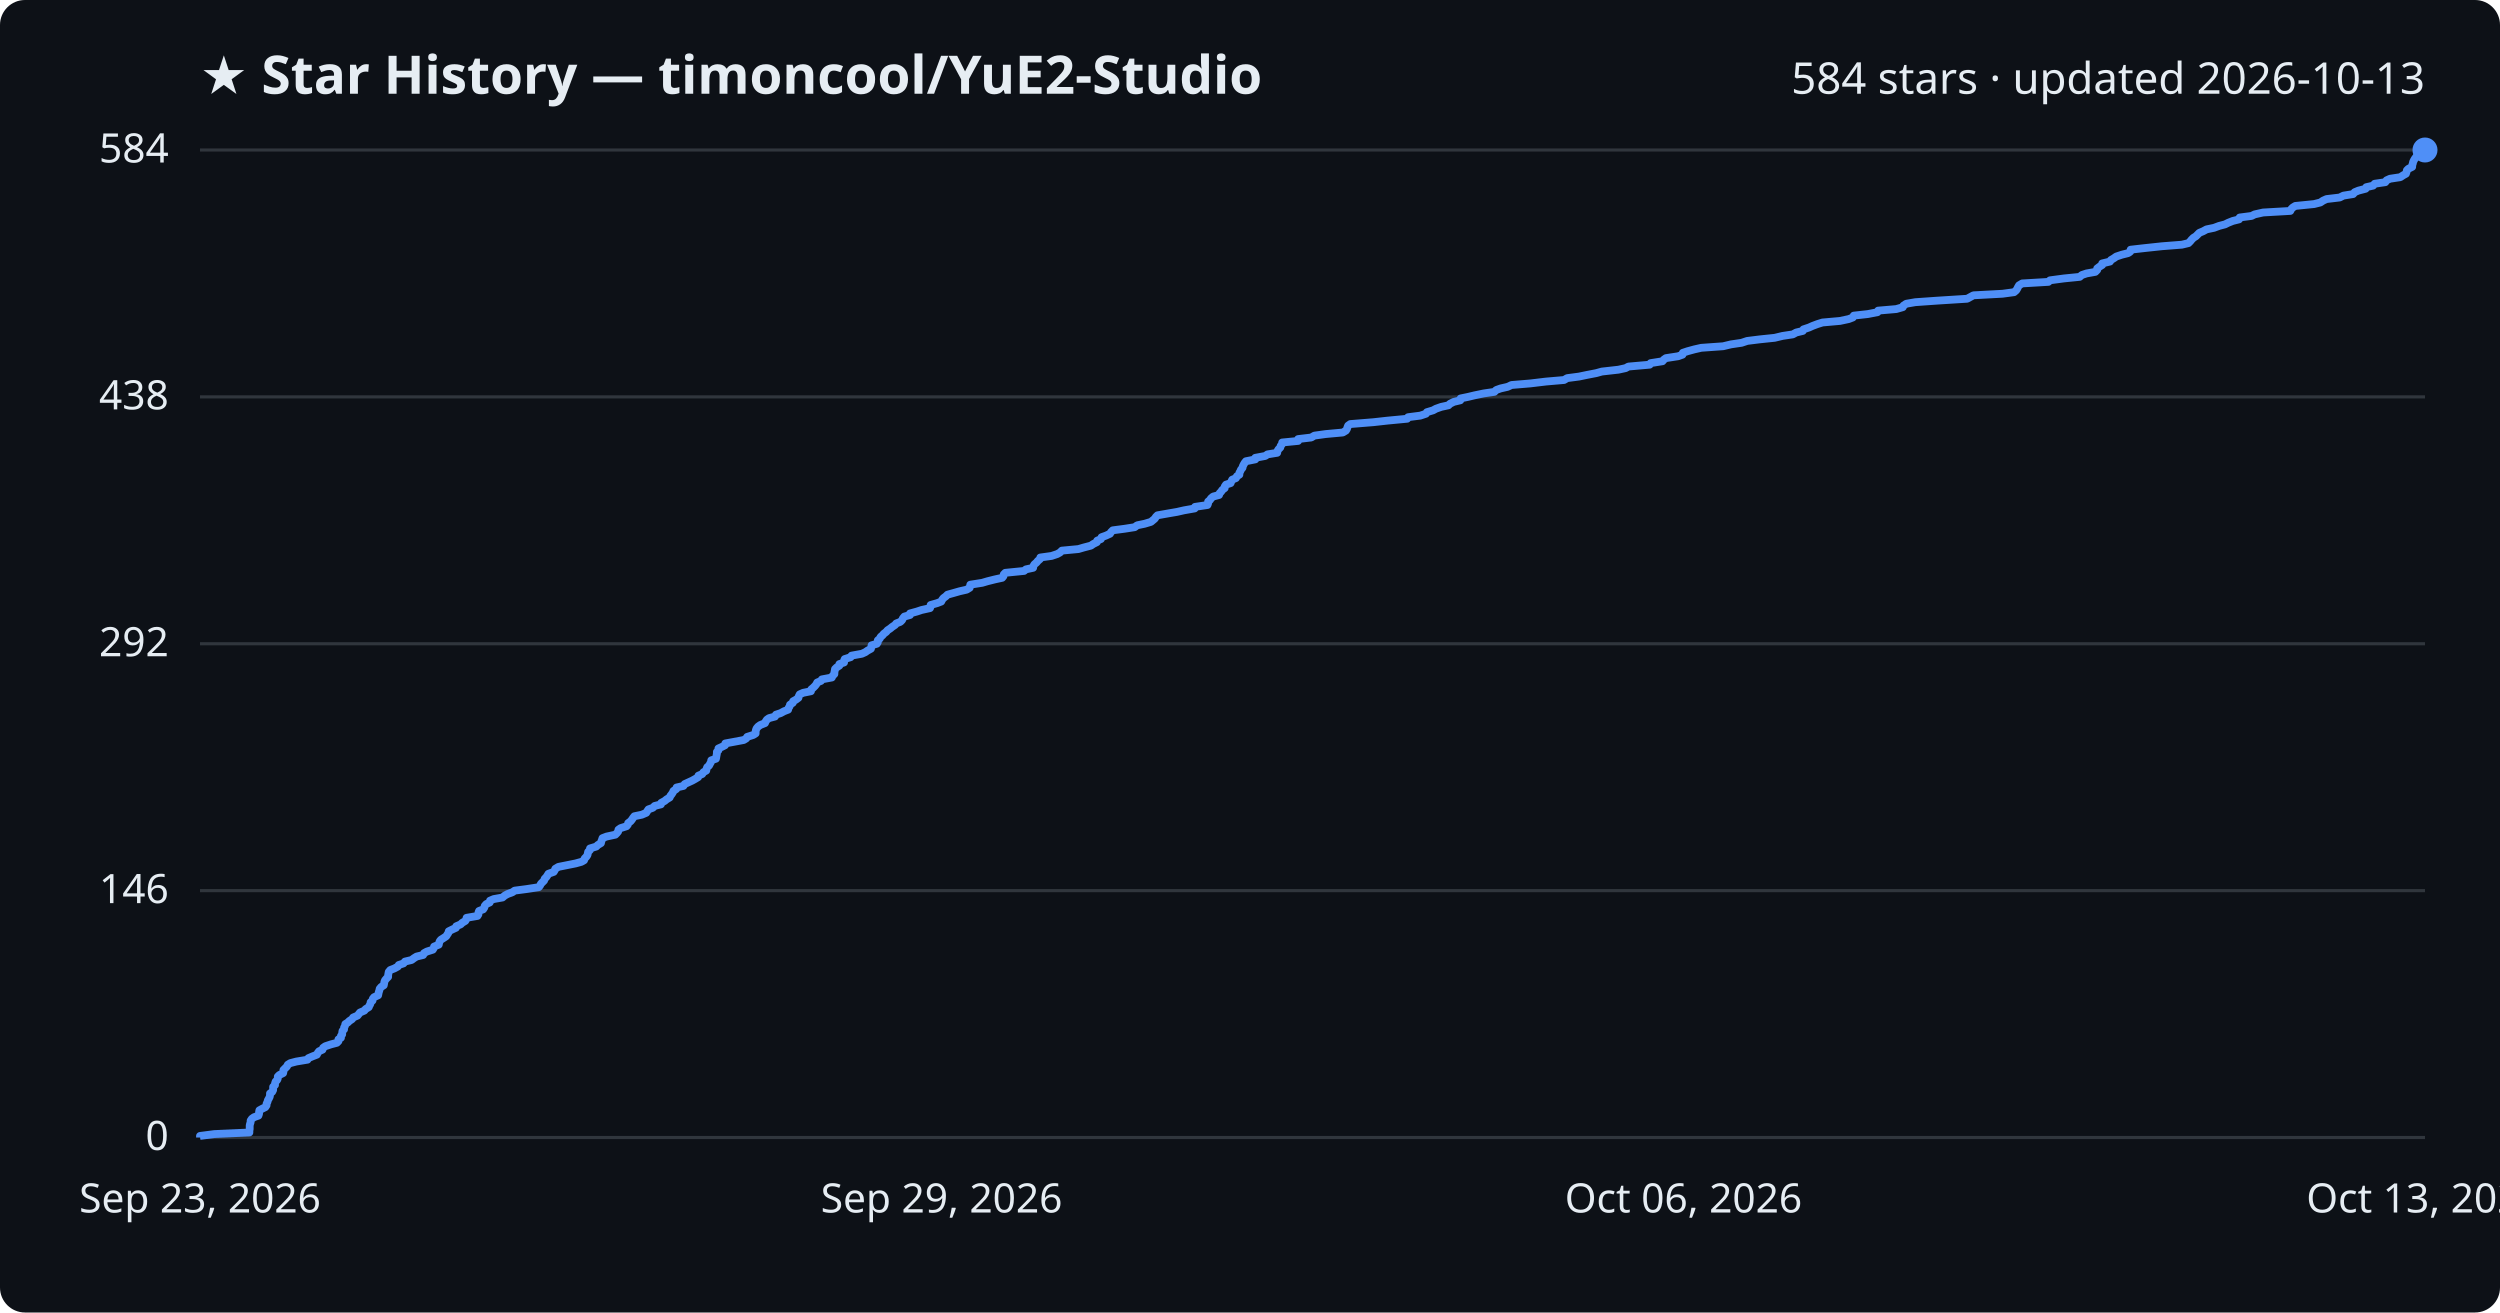
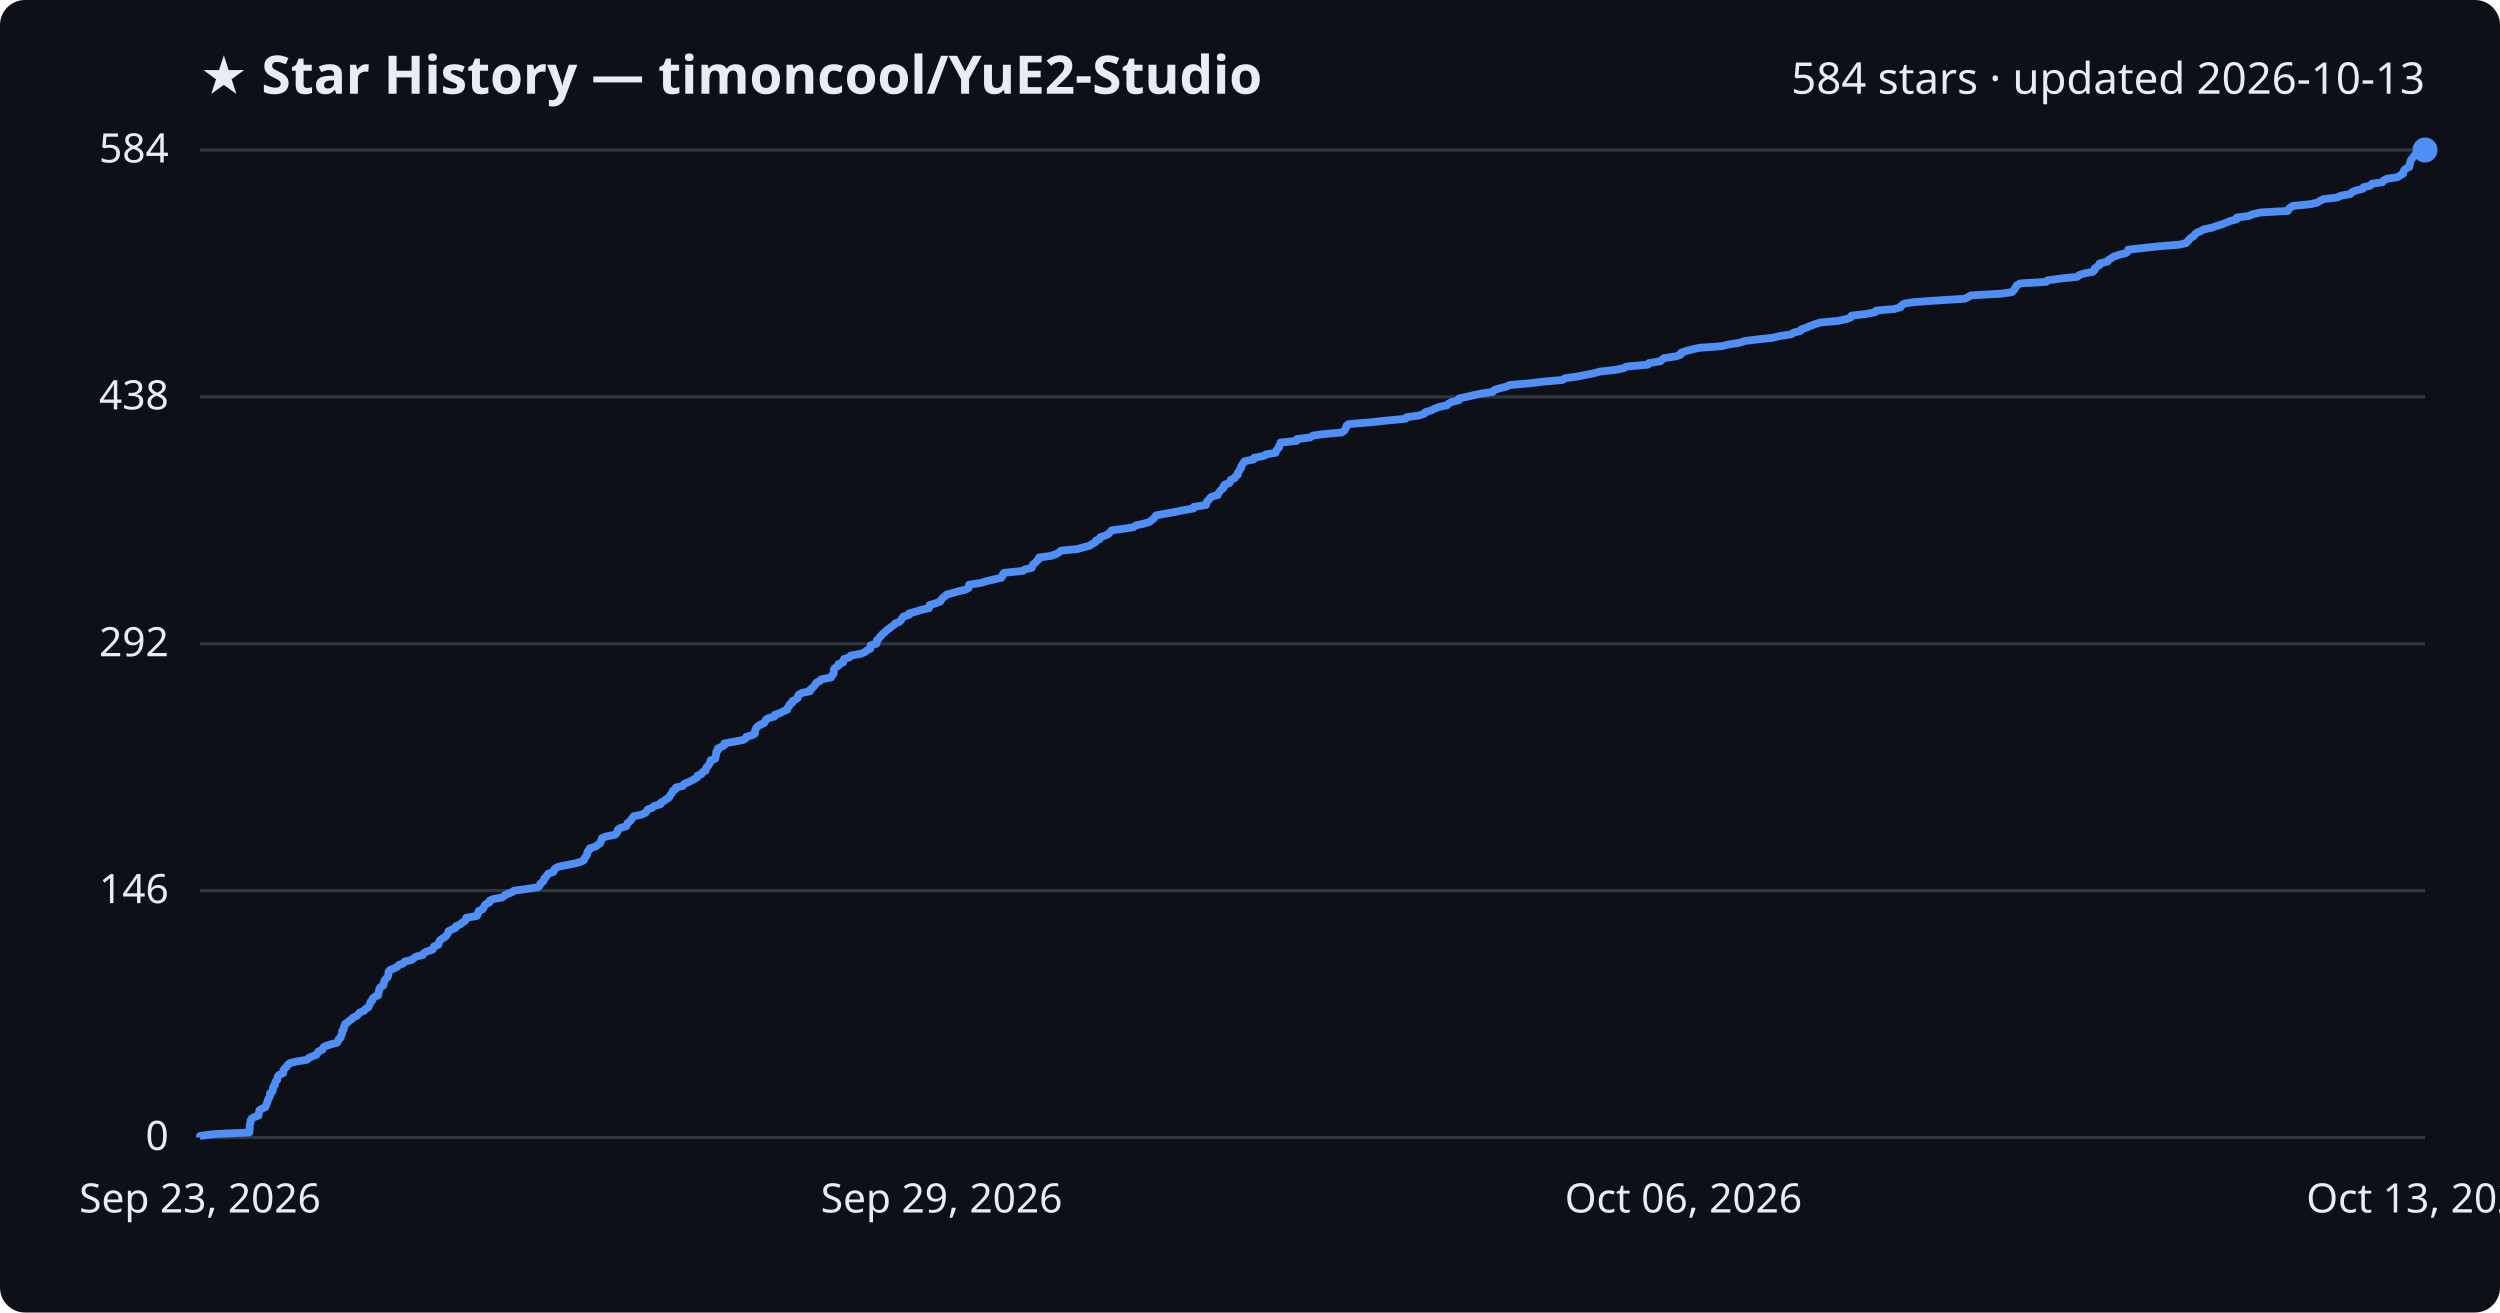
<svg xmlns="http://www.w3.org/2000/svg" viewBox="0 0 800 420" font-family="Segoe UI, sans-serif">
  <rect width="800" height="420" fill="#0d1117" rx="8" />
  <text x="64" y="30" fill="#e6edf3" font-size="17" font-weight="700">★ Star History — timoncool/YuE2-Studio</text>
  <text x="776" y="30" fill="#e6edf3" font-size="14" text-anchor="end">584 stars · updated 2026-10-13</text>
  <line x1="64" y1="364.0" x2="776" y2="364.0" stroke="#30363d" stroke-width="1" />
  <text x="54" y="368.0" fill="#e6edf3" font-size="13" text-anchor="end">0</text>
  <line x1="64" y1="285.0" x2="776" y2="285.0" stroke="#30363d" stroke-width="1" />
  <text x="54" y="289.0" fill="#e6edf3" font-size="13" text-anchor="end">146</text>
  <line x1="64" y1="206.0" x2="776" y2="206.0" stroke="#30363d" stroke-width="1" />
  <text x="54" y="210.0" fill="#e6edf3" font-size="13" text-anchor="end">292</text>
  <line x1="64" y1="127.0" x2="776" y2="127.0" stroke="#30363d" stroke-width="1" />
  <text x="54" y="131.0" fill="#e6edf3" font-size="13" text-anchor="end">438</text>
  <line x1="64" y1="48.0" x2="776" y2="48.0" stroke="#30363d" stroke-width="1" />
  <text x="54" y="52.0" fill="#e6edf3" font-size="13" text-anchor="end">584</text>
-   <path d="M64.0,364.0 L64.0,363.5 L68.6,362.9 L79.8,362.4 L79.8,361.8 L79.9,361.3 L79.9,360.8 L79.9,360.2 L80.0,359.7 L80.2,359.1 L80.2,358.6 L80.6,358.0 L81.3,357.5 L82.7,357.0 L82.9,356.4 L82.9,355.9 L83.0,355.3 L83.9,354.8 L84.9,354.3 L85.3,353.7 L85.3,353.2 L85.6,352.6 L85.7,352.1 L86.0,351.6 L86.3,351.0 L86.4,350.5 L86.4,349.9 L87.1,349.4 L87.4,348.8 L87.4,348.3 L87.4,347.8 L88.0,347.2 L88.0,346.7 L88.2,346.1 L88.7,345.6 L88.9,345.1 L88.9,344.5 L89.4,344.0 L90.6,343.4 L90.7,342.9 L90.7,342.4 L91.3,341.8 L91.8,341.3 L92.1,340.7 L92.9,340.2 L94.8,339.7 L98.4,339.1 L98.7,338.6 L100.1,338.0 L101.4,337.5 L101.7,336.9 L102.1,336.4 L103.2,335.9 L103.4,335.3 L104.1,334.8 L105.9,334.2 L107.8,333.7 L108.3,333.2 L108.3,332.6 L109.1,332.1 L109.1,331.5 L109.5,331.0 L109.5,330.5 L109.6,329.9 L110.1,329.4 L110.1,328.8 L110.4,328.3 L110.5,327.7 L111.3,327.2 L111.8,326.7 L112.7,326.1 L113.0,325.6 L114.4,325.0 L114.8,324.5 L115.2,324.0 L116.6,323.4 L117.0,322.9 L118.0,322.3 L118.2,321.8 L118.5,321.3 L118.6,320.7 L119.2,320.2 L119.3,319.6 L119.7,319.1 L121.0,318.5 L121.1,318.0 L121.2,317.5 L121.4,316.9 L121.5,316.4 L122.0,315.8 L122.8,315.3 L122.9,314.8 L123.0,314.2 L123.2,313.7 L123.7,313.1 L124.2,312.6 L124.2,312.1 L124.3,311.5 L124.4,311.0 L124.9,310.4 L126.2,309.9 L127.3,309.3 L127.6,308.8 L129.1,308.3 L129.6,307.7 L131.7,307.2 L132.5,306.6 L133.3,306.1 L135.4,305.6 L135.7,305.0 L136.6,304.5 L138.5,303.9 L138.8,303.4 L138.9,302.9 L140.4,302.3 L140.5,301.8 L140.7,301.2 L141.1,300.7 L141.9,300.2 L142.8,299.6 L143.1,299.1 L143.5,298.5 L143.6,298.0 L144.8,297.4 L145.9,296.9 L146.0,296.4 L147.4,295.8 L147.9,295.3 L148.9,294.7 L149.2,294.2 L149.3,293.7 L152.8,293.1 L153.1,292.6 L153.1,292.0 L153.3,291.5 L154.6,291.0 L155.0,290.4 L155.1,289.9 L155.6,289.3 L156.7,288.8 L156.8,288.2 L158.0,287.7 L160.8,287.2 L161.5,286.6 L162.4,286.1 L164.0,285.5 L164.7,285.0 L168.5,284.5 L172.4,283.9 L172.8,283.4 L173.1,282.8 L173.6,282.3 L174.1,281.8 L174.3,281.2 L174.8,280.7 L175.2,280.1 L175.5,279.6 L177.2,279.0 L177.5,278.5 L177.7,278.0 L178.7,277.4 L181.2,276.9 L184.2,276.3 L186.0,275.8 L186.9,275.3 L187.1,274.7 L187.6,274.2 L188.0,273.6 L188.1,273.1 L188.2,272.6 L188.8,272.0 L188.8,271.5 L190.8,270.9 L191.3,270.4 L192.3,269.8 L192.4,269.3 L192.6,268.8 L192.8,268.2 L194.1,267.7 L196.9,267.1 L197.4,266.6 L197.8,266.1 L197.9,265.5 L198.6,265.0 L200.5,264.4 L200.9,263.9 L201.0,263.4 L201.8,262.8 L202.2,262.3 L202.6,261.7 L203.0,261.2 L205.4,260.7 L206.8,260.1 L207.1,259.6 L207.5,259.0 L208.9,258.5 L209.5,257.9 L211.5,257.4 L211.6,256.9 L212.7,256.3 L213.3,255.8 L214.3,255.2 L214.5,254.7 L214.9,254.2 L215.3,253.6 L215.5,253.1 L216.4,252.5 L216.5,252.0 L218.7,251.5 L219.1,250.9 L220.2,250.4 L221.5,249.8 L222.4,249.3 L223.4,248.7 L223.5,248.2 L224.7,247.7 L225.1,247.1 L226.0,246.6 L226.1,246.0 L226.3,245.5 L226.9,245.0 L227.2,244.4 L227.5,243.9 L227.6,243.3 L229.1,242.8 L229.2,242.3 L229.3,241.7 L229.4,241.2 L229.4,240.6 L229.9,240.1 L229.9,239.5 L231.0,239.0 L232.0,238.5 L232.1,237.9 L234.8,237.4 L238.0,236.8 L238.8,236.3 L239.1,235.8 L241.0,235.2 L241.8,234.7 L241.8,234.1 L241.9,233.6 L242.1,233.1 L242.6,232.5 L243.3,232.0 L244.8,231.4 L245.0,230.9 L245.4,230.3 L246.1,229.8 L248.0,229.3 L248.3,228.7 L249.8,228.2 L250.9,227.6 L252.2,227.1 L252.3,226.6 L252.7,226.0 L252.8,225.5 L253.7,224.9 L253.8,224.4 L254.7,223.9 L255.5,223.3 L255.6,222.8 L255.9,222.2 L257.0,221.7 L259.5,221.2 L259.6,220.6 L260.2,220.1 L260.8,219.5 L261.2,219.0 L261.5,218.4 L262.7,217.9 L263.0,217.4 L266.2,216.8 L266.4,216.3 L267.0,215.7 L267.0,215.2 L267.1,214.7 L267.2,214.1 L267.7,213.6 L268.6,213.0 L268.6,212.5 L270.1,212.0 L270.1,211.4 L270.3,210.9 L272.2,210.3 L272.5,209.8 L275.8,209.2 L276.9,208.7 L277.6,208.2 L278.7,207.6 L278.8,207.1 L278.9,206.5 L280.6,206.0 L280.9,205.5 L280.9,204.9 L281.5,204.4 L281.8,203.8 L282.4,203.3 L282.8,202.8 L283.6,202.2 L284.0,201.7 L284.9,201.1 L285.5,200.6 L286.4,200.0 L286.8,199.5 L288.1,199.0 L288.7,198.4 L288.9,197.9 L289.4,197.3 L291.2,196.8 L291.2,196.3 L293.4,195.7 L294.9,195.2 L297.6,194.6 L297.8,194.1 L297.8,193.6 L299.9,193.0 L301.2,192.5 L301.5,191.9 L301.9,191.4 L302.7,190.8 L303.2,190.3 L305.0,189.8 L307.1,189.2 L309.3,188.7 L310.3,188.1 L310.4,187.6 L310.5,187.1 L314.3,186.5 L316.0,186.0 L318.4,185.4 L320.7,184.9 L321.1,184.4 L321.2,183.8 L321.7,183.3 L327.7,182.7 L328.3,182.2 L330.6,181.7 L330.7,181.1 L331.0,180.6 L331.7,180.0 L332.1,179.5 L332.8,178.9 L332.9,178.4 L336.5,177.9 L338.3,177.3 L339.2,176.8 L339.8,176.2 L345.1,175.7 L346.8,175.2 L349.1,174.6 L349.8,174.1 L351.0,173.5 L351.1,173.0 L352.3,172.5 L352.5,171.9 L353.9,171.4 L355.2,170.8 L355.5,170.3 L356.1,169.7 L359.9,169.2 L363.1,168.7 L363.9,168.1 L366.3,167.6 L368.3,167.0 L368.9,166.5 L369.5,166.0 L369.9,165.4 L370.4,164.9 L373.8,164.3 L376.7,163.8 L378.9,163.3 L382.3,162.7 L382.4,162.2 L386.4,161.6 L386.6,161.1 L386.6,160.5 L387.2,160.0 L387.5,159.5 L388.2,158.9 L390.1,158.4 L390.3,157.8 L390.8,157.3 L391.1,156.8 L391.9,156.2 L391.9,155.7 L392.3,155.1 L393.8,154.6 L394.0,154.1 L394.3,153.5 L395.5,153.0 L395.8,152.4 L396.6,151.9 L396.6,151.3 L396.9,150.8 L397.1,150.3 L397.6,149.7 L397.7,149.2 L398.0,148.6 L398.3,148.1 L398.7,147.6 L401.7,147.0 L401.7,146.5 L404.9,145.9 L405.6,145.4 L408.7,144.9 L408.8,144.3 L409.1,143.8 L409.7,143.2 L409.8,142.7 L410.2,142.2 L410.3,141.6 L415.4,141.1 L415.4,140.5 L419.6,140.0 L420.6,139.4 L424.2,138.9 L429.7,138.4 L430.7,137.8 L431.0,137.3 L431.2,136.7 L431.4,136.2 L432.1,135.7 L439.5,135.1 L444.0,134.6 L450.3,134.0 L450.6,133.5 L454.5,133.0 L456.3,132.4 L456.6,131.9 L458.6,131.3 L459.5,130.8 L461.2,130.2 L463.5,129.7 L464.0,129.2 L465.2,128.6 L467.3,128.1 L467.4,127.5 L469.8,127.0 L471.9,126.5 L474.8,125.9 L478.2,125.4 L478.8,124.8 L480.2,124.3 L482.4,123.8 L483.7,123.2 L489.7,122.7 L494.7,122.1 L500.5,121.6 L501.5,121.0 L505.3,120.5 L507.7,120.0 L510.8,119.4 L512.6,118.9 L517.9,118.3 L520.2,117.8 L521.1,117.3 L527.9,116.7 L528.2,116.2 L532.0,115.6 L532.4,115.1 L533.1,114.6 L537.0,114.0 L538.4,113.5 L538.5,112.9 L540.0,112.4 L542.2,111.8 L544.4,111.3 L551.4,110.8 L553.9,110.2 L557.3,109.7 L559.1,109.1 L563.1,108.6 L567.9,108.1 L570.4,107.5 L573.7,107.0 L574.8,106.4 L576.9,105.9 L577.1,105.4 L578.9,104.8 L580.0,104.3 L581.6,103.7 L583.2,103.2 L588.8,102.7 L591.6,102.1 L592.9,101.6 L593.2,101.0 L597.7,100.5 L600.8,99.9 L601.0,99.4 L606.8,98.9 L608.9,98.3 L609.1,97.8 L610.0,97.2 L612.9,96.7 L620.0,96.2 L629.5,95.6 L630.4,95.1 L631.5,94.5 L640.8,94.0 L644.5,93.5 L645.2,92.9 L645.5,92.4 L645.8,91.8 L646.1,91.3 L647.1,90.7 L655.5,90.2 L656.0,89.7 L660.5,89.1 L665.5,88.6 L666.2,88.0 L667.7,87.5 L670.5,87.0 L671.1,86.4 L671.1,85.9 L671.9,85.3 L672.7,84.8 L672.7,84.3 L675.2,83.7 L675.5,83.2 L676.5,82.6 L677.2,82.1 L679.0,81.5 L681.0,81.0 L681.7,80.5 L681.8,79.9 L686.2,79.4 L691.8,78.8 L698.2,78.3 L700.3,77.8 L700.9,77.2 L701.3,76.7 L701.9,76.1 L702.7,75.6 L703.2,75.1 L703.8,74.5 L705.0,74.0 L706.1,73.4 L708.5,72.9 L710.1,72.3 L712.0,71.8 L713.0,71.3 L714.5,70.7 L716.5,70.2 L716.7,69.6 L720.5,69.1 L721.5,68.6 L724.2,68.0 L732.9,67.5 L733.2,66.9 L733.7,66.4 L734.5,65.9 L740.5,65.3 L742.5,64.8 L743.4,64.2 L744.5,63.7 L748.7,63.2 L749.9,62.6 L753.0,62.1 L753.5,61.5 L754.7,61.0 L757.0,60.4 L757.2,59.9 L759.4,59.4 L759.9,58.8 L763.3,58.3 L763.7,57.7 L764.8,57.2 L768.1,56.7 L769.0,56.1 L769.9,55.6 L770.1,55.0 L770.2,54.5 L770.7,54.0 L771.9,53.4 L771.9,52.9 L772.1,52.3 L772.2,51.8 L772.5,51.2 L772.8,50.7 L773.2,50.2 L773.7,49.6 L775.0,49.1 L775.2,48.5 L776.0,48.0 L776.0,48.0" fill="none" stroke="#4f8ff7" stroke-width="2.5" stroke-linejoin="round" />
+   <path d="M64.0,364.0 L64.0,363.5 L68.6,362.9 L79.8,362.4 L79.8,361.8 L79.9,361.3 L79.9,360.8 L79.9,360.2 L80.0,359.7 L80.2,359.1 L80.2,358.6 L80.5,358.0 L81.3,357.5 L82.7,357.0 L82.8,356.4 L82.9,355.9 L83.0,355.3 L83.8,354.8 L84.9,354.3 L85.2,353.7 L85.3,353.2 L85.6,352.6 L85.7,352.1 L85.9,351.6 L86.3,351.0 L86.4,350.5 L86.4,349.9 L87.1,349.4 L87.3,348.8 L87.4,348.3 L87.4,347.8 L88.0,347.2 L88.0,346.7 L88.2,346.1 L88.7,345.6 L88.8,345.1 L88.9,344.5 L89.3,344.0 L90.6,343.4 L90.7,342.9 L90.7,342.4 L91.2,341.8 L91.8,341.3 L92.1,340.7 L92.8,340.2 L94.8,339.7 L98.3,339.1 L98.7,338.6 L100.0,338.0 L101.3,337.5 L101.6,336.9 L102.0,336.4 L103.2,335.9 L103.4,335.3 L104.0,334.8 L105.8,334.2 L107.8,333.7 L108.2,333.2 L108.3,332.6 L109.0,332.1 L109.1,331.5 L109.4,331.0 L109.5,330.5 L109.5,329.9 L110.0,329.4 L110.0,328.8 L110.3,328.3 L110.4,327.7 L111.2,327.2 L111.7,326.7 L112.6,326.1 L113.0,325.6 L114.3,325.0 L114.7,324.5 L115.1,324.0 L116.6,323.4 L116.9,322.9 L117.9,322.3 L118.1,321.8 L118.4,321.3 L118.5,320.7 L119.1,320.2 L119.2,319.6 L119.7,319.1 L121.0,318.5 L121.0,318.0 L121.2,317.5 L121.3,316.9 L121.4,316.4 L121.9,315.8 L122.7,315.3 L122.8,314.8 L122.9,314.2 L123.1,313.7 L123.6,313.1 L124.1,312.6 L124.2,312.1 L124.3,311.5 L124.3,311.0 L124.8,310.4 L126.1,309.9 L127.2,309.3 L127.6,308.8 L129.0,308.3 L129.5,307.7 L131.7,307.2 L132.4,306.6 L133.2,306.1 L135.3,305.6 L135.6,305.0 L136.5,304.5 L138.4,303.9 L138.7,303.4 L138.8,302.9 L140.3,302.3 L140.4,301.8 L140.6,301.2 L141.0,300.7 L141.8,300.2 L142.7,299.6 L143.0,299.1 L143.4,298.5 L143.5,298.0 L144.7,297.4 L145.8,296.9 L145.9,296.4 L147.3,295.8 L147.8,295.3 L148.8,294.7 L149.1,294.2 L149.2,293.7 L152.6,293.1 L152.9,292.6 L153.0,292.0 L153.2,291.5 L154.4,291.0 L154.8,290.4 L155.0,289.9 L155.5,289.3 L156.6,288.8 L156.7,288.2 L157.8,287.7 L160.7,287.2 L161.4,286.6 L162.3,286.1 L163.9,285.5 L164.5,285.0 L168.3,284.5 L172.2,283.9 L172.7,283.4 L172.9,282.8 L173.5,282.3 L174.0,281.8 L174.1,281.2 L174.7,280.7 L175.0,280.1 L175.4,279.6 L177.1,279.0 L177.3,278.5 L177.5,278.0 L178.6,277.4 L181.0,276.9 L184.0,276.3 L185.8,275.8 L186.8,275.3 L187.0,274.7 L187.4,274.2 L187.8,273.6 L187.9,273.1 L188.0,272.6 L188.6,272.0 L188.7,271.5 L190.6,270.9 L191.2,270.4 L192.1,269.8 L192.2,269.3 L192.5,268.8 L192.6,268.2 L193.9,267.7 L196.8,267.1 L197.3,266.6 L197.6,266.1 L197.7,265.5 L198.4,265.0 L200.4,264.4 L200.7,263.9 L200.8,263.4 L201.6,262.8 L202.0,262.3 L202.4,261.7 L202.8,261.2 L205.2,260.7 L206.6,260.1 L206.9,259.6 L207.3,259.0 L208.7,258.5 L209.3,257.9 L211.3,257.4 L211.4,256.9 L212.5,256.3 L213.1,255.8 L214.1,255.2 L214.3,254.7 L214.7,254.2 L215.1,253.6 L215.3,253.1 L216.2,252.5 L216.3,252.0 L218.5,251.5 L218.9,250.9 L220.0,250.4 L221.3,249.8 L222.2,249.3 L223.2,248.7 L223.2,248.2 L224.5,247.7 L224.8,247.1 L225.8,246.6 L225.9,246.0 L226.1,245.5 L226.7,245.0 L227.0,244.4 L227.3,243.9 L227.4,243.3 L228.9,242.8 L229.0,242.3 L229.1,241.7 L229.2,241.2 L229.2,240.6 L229.7,240.1 L229.7,239.5 L230.8,239.0 L231.8,238.5 L231.8,237.9 L234.6,237.4 L237.8,236.8 L238.6,236.3 L238.8,235.8 L240.8,235.2 L241.6,234.7 L241.6,234.1 L241.7,233.6 L241.9,233.1 L242.4,232.5 L243.1,232.0 L244.5,231.4 L244.8,230.9 L245.1,230.3 L245.9,229.8 L247.8,229.3 L248.0,228.7 L249.6,228.2 L250.7,227.6 L251.9,227.1 L252.0,226.6 L252.5,226.0 L252.6,225.5 L253.5,224.9 L253.5,224.4 L254.5,223.9 L255.3,223.3 L255.3,222.8 L255.7,222.2 L256.8,221.7 L259.2,221.2 L259.3,220.6 L260.0,220.1 L260.6,219.5 L260.9,219.0 L261.3,218.4 L262.4,217.9 L262.8,217.4 L265.9,216.8 L266.1,216.3 L266.7,215.7 L266.8,215.2 L266.8,214.7 L266.9,214.1 L267.4,213.6 L268.3,213.0 L268.3,212.5 L269.8,212.0 L269.8,211.4 L270.1,210.9 L271.9,210.3 L272.2,209.8 L275.5,209.2 L276.7,208.7 L277.3,208.2 L278.5,207.6 L278.5,207.1 L278.6,206.5 L280.4,206.0 L280.6,205.5 L280.6,204.9 L281.2,204.4 L281.6,203.8 L282.1,203.3 L282.5,202.8 L283.3,202.2 L283.7,201.7 L284.6,201.1 L285.2,200.6 L286.1,200.0 L286.5,199.5 L287.8,199.0 L288.4,198.4 L288.6,197.9 L289.1,197.3 L290.9,196.8 L290.9,196.3 L293.1,195.7 L294.6,195.2 L297.3,194.6 L297.5,194.1 L297.5,193.6 L299.6,193.0 L300.9,192.5 L301.2,191.9 L301.6,191.4 L302.4,190.8 L302.9,190.3 L304.7,189.8 L306.7,189.2 L309.0,188.7 L310.0,188.1 L310.1,187.6 L310.1,187.1 L314.0,186.5 L315.6,186.0 L318.1,185.4 L320.4,184.9 L320.8,184.4 L320.9,183.8 L321.3,183.3 L327.3,182.7 L328.0,182.2 L330.2,181.7 L330.4,181.1 L330.6,180.6 L331.4,180.0 L331.8,179.5 L332.5,178.9 L332.5,178.4 L336.2,177.9 L338.0,177.3 L338.8,176.8 L339.5,176.2 L344.8,175.7 L346.5,175.2 L348.8,174.6 L349.4,174.1 L350.6,173.5 L350.7,173.0 L351.9,172.5 L352.1,171.9 L353.6,171.4 L354.8,170.8 L355.2,170.3 L355.7,169.7 L359.6,169.2 L362.7,168.7 L363.5,168.1 L365.9,167.6 L367.9,167.0 L368.5,166.5 L369.1,166.0 L369.6,165.4 L370.0,164.9 L373.4,164.3 L376.2,163.8 L378.5,163.3 L381.9,162.7 L382.0,162.2 L385.9,161.6 L386.1,161.1 L386.2,160.5 L386.8,160.0 L387.1,159.5 L387.8,158.9 L389.7,158.4 L389.9,157.8 L390.3,157.3 L390.7,156.8 L391.5,156.2 L391.5,155.7 L391.9,155.1 L393.4,154.6 L393.6,154.1 L393.9,153.5 L395.1,153.0 L395.4,152.4 L396.1,151.9 L396.1,151.3 L396.5,150.8 L396.7,150.3 L397.2,149.7 L397.2,149.2 L397.6,148.6 L397.9,148.1 L398.3,147.6 L401.2,147.0 L401.3,146.5 L404.4,145.9 L405.1,145.4 L408.2,144.9 L408.3,144.3 L408.7,143.8 L409.3,143.2 L409.3,142.7 L409.7,142.2 L409.8,141.6 L414.9,141.1 L415.0,140.5 L419.2,140.0 L420.1,139.4 L423.7,138.9 L429.3,138.4 L430.2,137.8 L430.5,137.3 L430.8,136.7 L430.9,136.2 L431.6,135.7 L439.0,135.1 L443.5,134.6 L449.8,134.0 L450.1,133.5 L453.9,133.0 L455.8,132.4 L456.1,131.9 L458.1,131.3 L459.0,130.8 L460.6,130.2 L463.0,129.7 L463.5,129.2 L464.6,128.6 L466.8,128.1 L466.9,127.5 L469.3,127.0 L471.4,126.5 L474.2,125.9 L477.7,125.4 L478.2,124.8 L479.7,124.3 L481.8,123.8 L483.1,123.2 L489.1,122.7 L494.1,122.1 L499.9,121.6 L500.9,121.0 L504.7,120.5 L507.2,120.0 L510.2,119.4 L512.0,118.9 L517.3,118.3 L519.6,117.8 L520.5,117.3 L527.3,116.7 L527.6,116.2 L531.4,115.6 L531.8,115.1 L532.5,114.6 L536.4,114.0 L537.8,113.5 L537.9,112.9 L539.3,112.4 L541.5,111.8 L543.8,111.3 L550.8,110.8 L553.3,110.2 L556.6,109.7 L558.4,109.1 L562.5,108.6 L567.2,108.1 L569.7,107.5 L573.1,107.0 L574.1,106.4 L576.2,105.9 L576.4,105.4 L578.2,104.8 L579.3,104.3 L580.9,103.7 L582.5,103.2 L588.1,102.7 L590.9,102.1 L592.2,101.6 L592.5,101.0 L597.0,100.5 L600.1,99.9 L600.3,99.4 L606.1,98.9 L608.2,98.3 L608.4,97.8 L609.3,97.2 L612.2,96.7 L619.2,96.2 L628.7,95.6 L629.7,95.1 L630.8,94.5 L640.1,94.0 L643.8,93.5 L644.4,92.9 L644.7,92.4 L645.1,91.8 L645.4,91.3 L646.4,90.7 L654.8,90.2 L655.2,89.7 L659.7,89.1 L664.7,88.6 L665.4,88.0 L666.9,87.5 L669.7,87.0 L670.3,86.4 L670.3,85.9 L671.1,85.3 L671.9,84.8 L671.9,84.3 L674.4,83.7 L674.7,83.2 L675.7,82.6 L676.4,82.1 L678.2,81.5 L680.2,81.0 L680.9,80.5 L681.0,79.9 L685.4,79.4 L691.0,78.8 L697.3,78.3 L699.5,77.8 L700.1,77.2 L700.5,76.7 L701.1,76.1 L701.9,75.6 L702.3,75.1 L702.9,74.5 L704.2,74.0 L705.2,73.4 L707.7,72.9 L709.3,72.3 L711.1,71.8 L712.2,71.3 L713.7,70.7 L715.7,70.2 L715.8,69.6 L719.7,69.1 L720.7,68.6 L723.3,68.0 L732.1,67.5 L732.4,66.9 L732.9,66.4 L733.7,65.9 L739.6,65.3 L741.6,64.8 L742.5,64.2 L743.6,63.7 L747.9,63.2 L749.1,62.6 L752.1,62.1 L752.6,61.5 L753.8,61.0 L756.1,60.4 L756.3,59.9 L758.5,59.4 L759.0,58.8 L762.4,58.3 L762.8,57.7 L763.9,57.2 L767.2,56.7 L768.1,56.1 L769.0,55.6 L769.1,55.0 L769.3,54.5 L769.8,54.0 L771.0,53.4 L771.0,52.9 L771.2,52.3 L771.3,51.8 L771.5,51.2 L771.9,50.7 L772.3,50.2 L772.8,49.6 L774.1,49.1 L774.3,48.5 L775.1,48.0 L776.0,48.0" fill="none" stroke="#4f8ff7" stroke-width="2.5" stroke-linejoin="round" />
  <circle cx="776.0" cy="48.0" r="4" fill="#4f8ff7" />
  <text x="64.0" y="388" fill="#e6edf3" font-size="13" text-anchor="middle">Sep 23, 2026</text>
  <text x="301.3" y="388" fill="#e6edf3" font-size="13" text-anchor="middle">Sep 29, 2026</text>
  <text x="538.7" y="388" fill="#e6edf3" font-size="13" text-anchor="middle">Oct 06, 2026</text>
  <text x="776.0" y="388" fill="#e6edf3" font-size="13" text-anchor="middle">Oct 13, 2026</text>
</svg>
